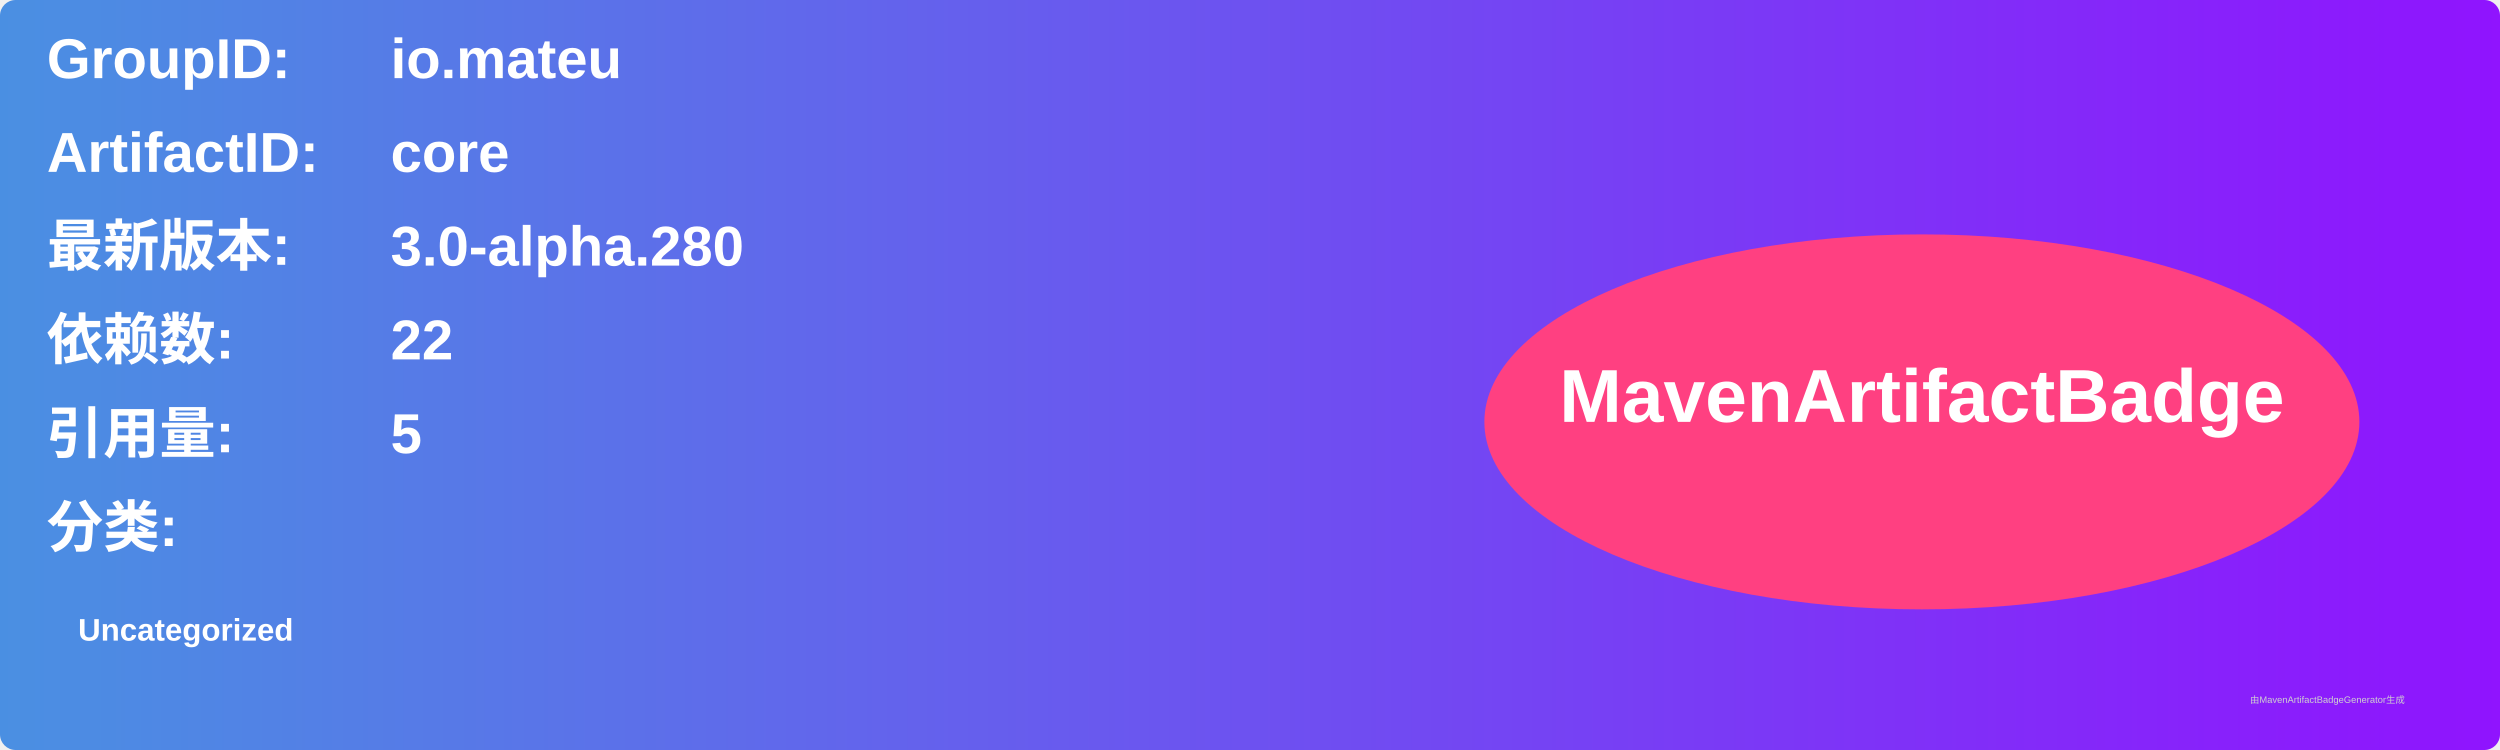
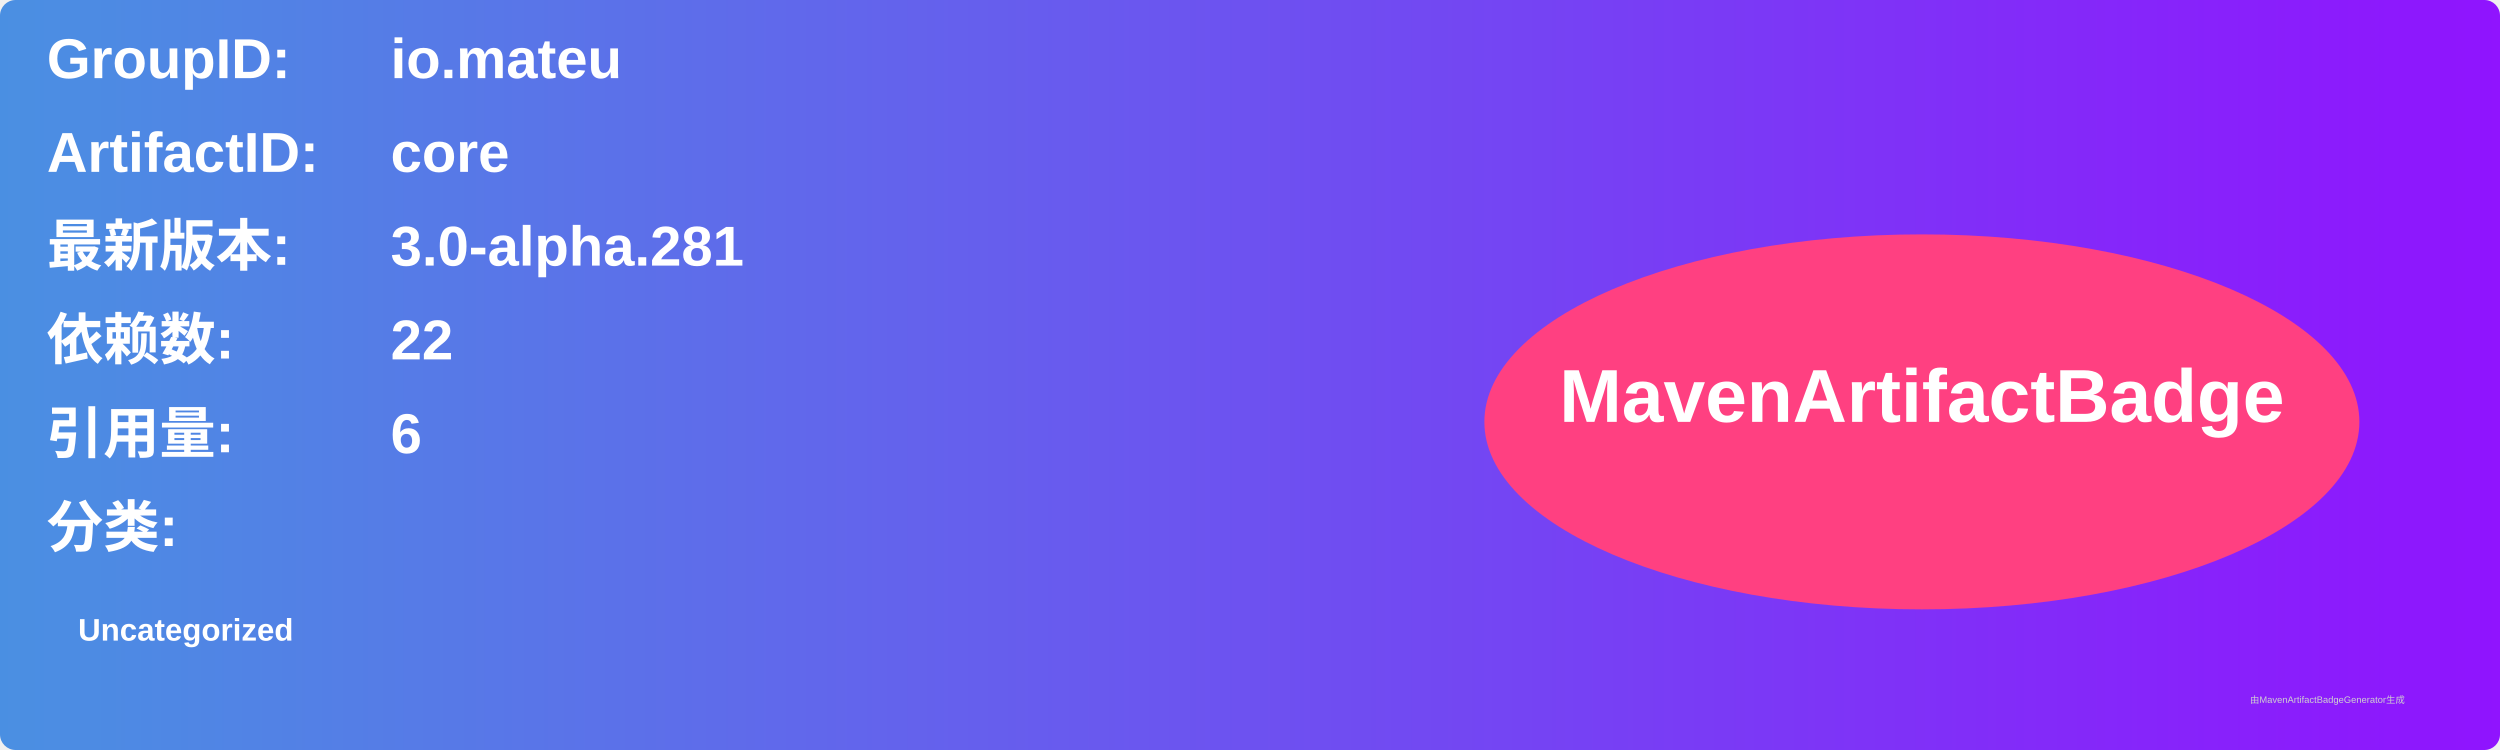
<svg xmlns="http://www.w3.org/2000/svg" width="800" height="240" viewBox="0 0 800 240">
  <linearGradient id="grad" x1="0%" y1="0%" x2="100%" y2="0%">
    <stop offset="0%" stop-color="#4a90e2" />
    <stop offset="100%" stop-color="#9013fe" />
  </linearGradient>
  <rect width="100%" height="100%" rx="5" ry="5" fill="url(#grad)" />
  <g transform="translate(15, 15)">
    <text x="0" y="10" font-family="Arial" font-size="18" fill="white" font-weight="bold" width="260">GroupID:</text>
    <text x="110" y="10" font-family="Arial" font-size="18" fill="white" font-weight="bold" width="460">io.mateu</text>
    <text x="0" y="40" font-family="Arial" font-size="18" fill="white" font-weight="bold" width="260">ArtifactID:</text>
    <text x="110" y="40" font-family="Arial" font-size="18" fill="white" font-weight="bold" width="460">core</text>
    <text x="0" y="70" font-family="Arial" font-size="18" fill="white" font-weight="bold">最新版本:</text>
    <text x="110" y="70" font-family="Arial" font-size="18" fill="white" font-weight="bold">
-       <tspan font-weight="bold">3.0-alpha.280</tspan>
+       <tspan font-weight="bold">3.0-alpha.281</tspan>
    </text>
    <text x="0" y="100" font-family="Arial" font-size="18" fill="white" font-weight="bold">依赖数: </text>
    <text x="110" y="100" font-family="Arial" font-size="18" fill="white">
      <tspan font-weight="bold">22</tspan>
    </text>
    <text x="0" y="130" font-family="Arial" font-size="18" fill="white" font-weight="bold">引用量: </text>
    <text x="110" y="130" font-family="Arial" font-size="18" fill="white">
-       <tspan font-weight="bold">5</tspan>
+       <tspan font-weight="bold">6</tspan>
    </text>
    <text x="0" y="160" font-family="Arial" font-size="18" fill="white" font-weight="bold">分类:</text>
    <text x="10" y="190" font-family="Arial" font-size="10" fill="white">
      <tspan font-weight="bold">Uncategorized</tspan>
    </text>
    <ellipse cx="600" cy="120" rx="140" ry="60" fill="#ff4081" />
    <text x="600" y="120" text-anchor="middle" font-family="Arial" font-size="24" fill="white" font-weight="bold">MavenArtifactBadge</text>
  </g>
  <text x="720" y="225" font-family="Arial" font-size="3" fill="#d0d0d0">由MavenArtifactBadgeGenerator生成</text>
</svg>
